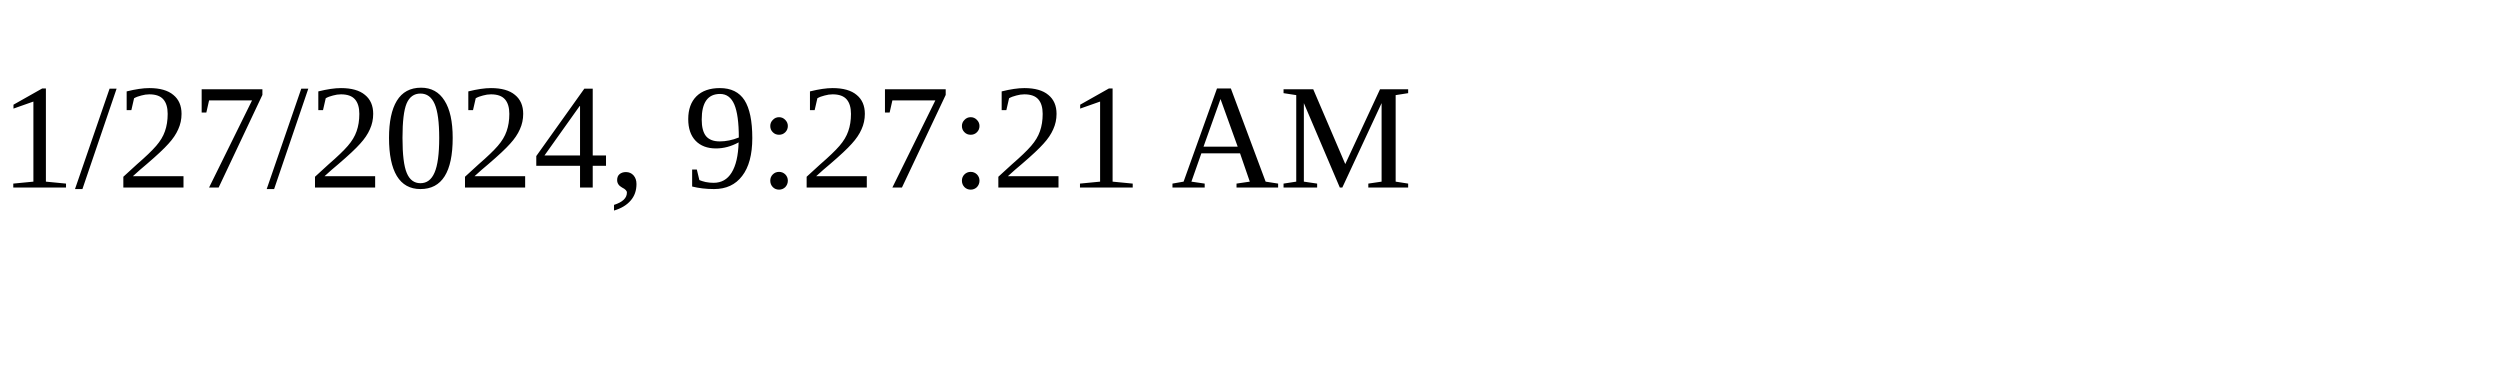
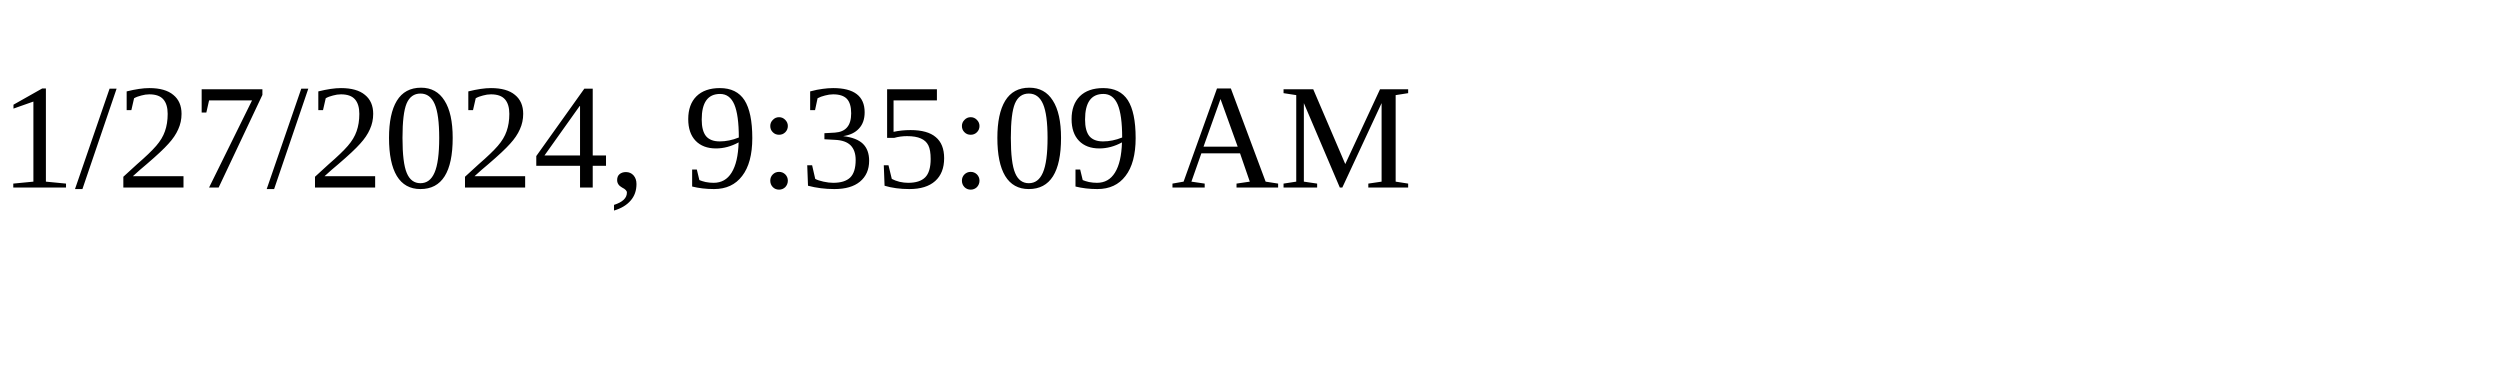
<svg xmlns="http://www.w3.org/2000/svg" height="30" width="200">
-   <text x="0" y="15">1/27/2024, 9:27:21 AM</text>
+   <text x="0" y="15">1/27/2024, 9:35:09 AM</text>
</svg>
